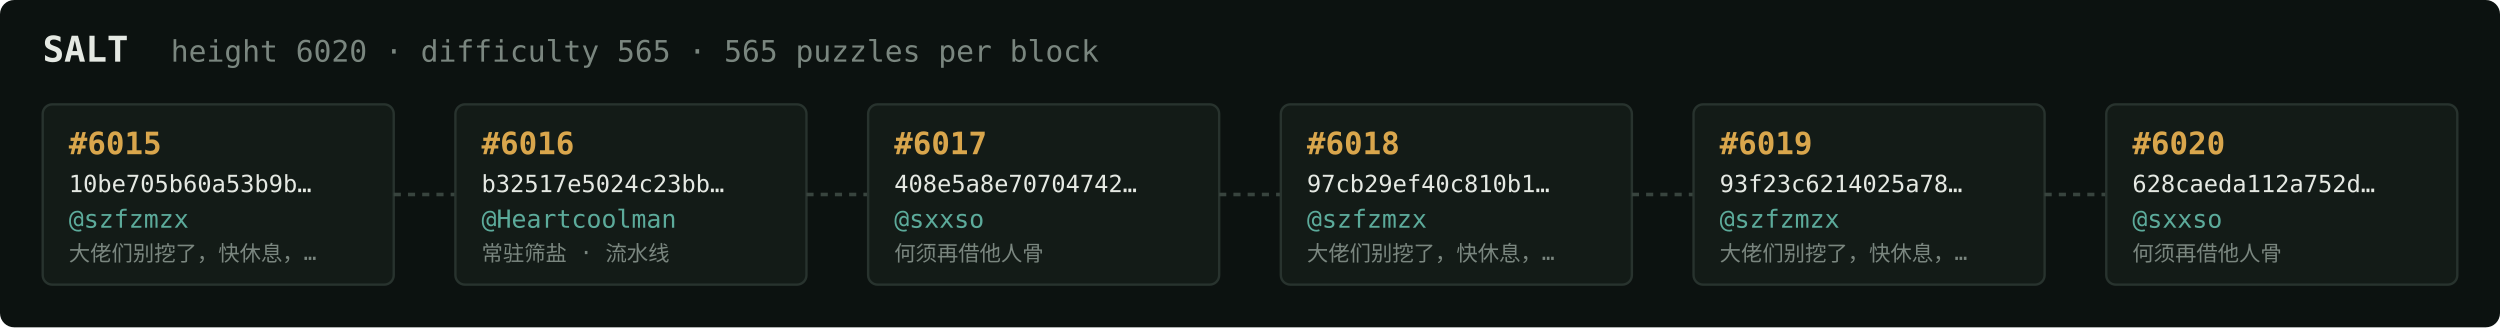
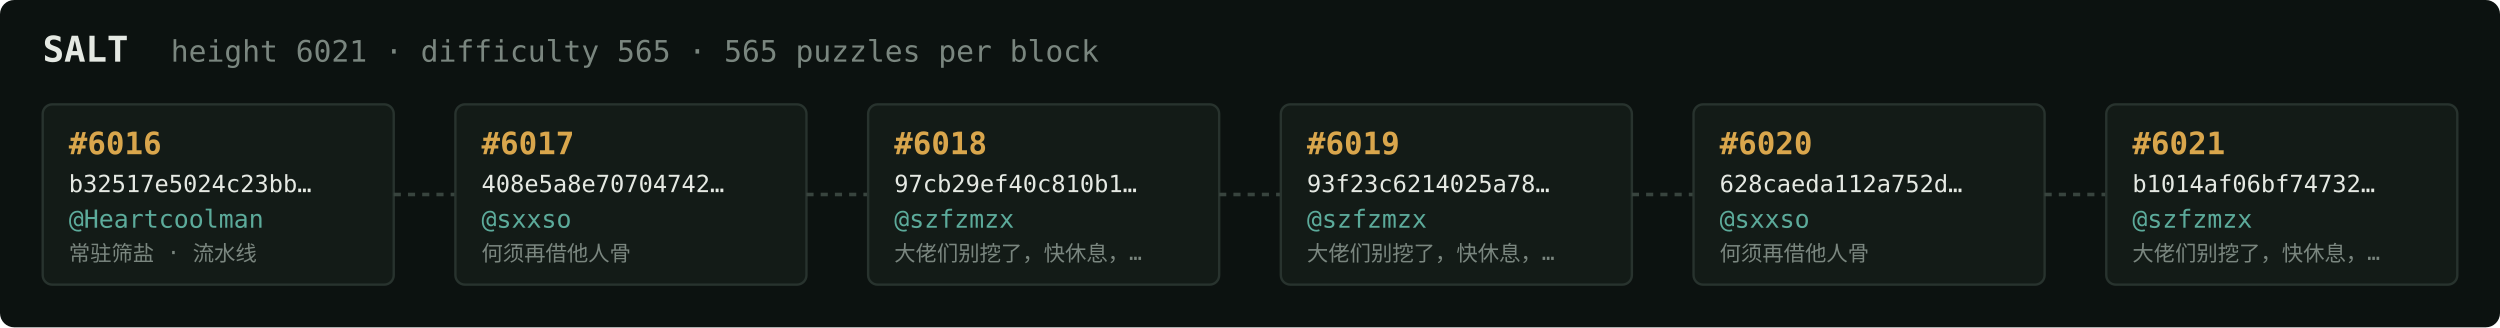
<svg xmlns="http://www.w3.org/2000/svg" width="1054" height="138" viewBox="0 0 1054 138" font-family="ui-monospace,SFMono-Regular,Menlo,monospace">
  <rect fill="#0c1210" width="1054" height="138" rx="6" />
  <text x="18" y="26" fill="#e5e9e3" font-size="15" font-weight="700">SALT</text>
-   <text x="72" y="26" fill="#7a867f" font-size="12.5">height 6020 · difficulty 565 · 565 puzzles per block</text>
+   <text x="72" y="26" fill="#7a867f" font-size="12.5">height 6021 · difficulty 565 · 565 puzzles per block</text>
  <rect x="18" y="44" width="148" height="76" rx="4" fill="#131b17" stroke="#28332e" stroke-width="1" />
-   <text x="29" y="65" fill="#d9a64c" font-size="13" font-weight="700">#6015</text>
-   <text x="29" y="81" fill="#e5e9e3" font-size="10">10be705b60a53b9b…</text>
-   <text x="29" y="96" fill="#5cab9b" font-size="10.5">@szfzmzx</text>
-   <text x="29" y="110" fill="#7a867f" font-size="9">大佬们别挖了，快休息，…</text>
+   <text x="29" y="65" fill="#d9a64c" font-size="13" font-weight="700">#6016</text>
+   <text x="29" y="81" fill="#e5e9e3" font-size="10">b32517e5024c23bb…</text>
+   <text x="29" y="96" fill="#5cab9b" font-size="10.5">@Heartcoolman</text>
+   <text x="29" y="110" fill="#7a867f" font-size="9">常驻筛盐 · 流水线</text>
  <line x1="166" y1="82.0" x2="192" y2="82.0" stroke="#38443e" stroke-width="1.5" stroke-dasharray="3 3" />
  <rect x="192" y="44" width="148" height="76" rx="4" fill="#131b17" stroke="#28332e" stroke-width="1" />
-   <text x="203" y="65" fill="#d9a64c" font-size="13" font-weight="700">#6016</text>
-   <text x="203" y="81" fill="#e5e9e3" font-size="10">b32517e5024c23bb…</text>
-   <text x="203" y="96" fill="#5cab9b" font-size="10.5">@Heartcoolman</text>
-   <text x="203" y="110" fill="#7a867f" font-size="9">常驻筛盐 · 流水线</text>
+   <text x="203" y="65" fill="#d9a64c" font-size="13" font-weight="700">#6017</text>
+   <text x="203" y="81" fill="#e5e9e3" font-size="10">408e5a8e70704742…</text>
+   <text x="203" y="96" fill="#5cab9b" font-size="10.5">@sxxso</text>
+   <text x="203" y="110" fill="#7a867f" font-size="9">何须再借他人骨</text>
  <line x1="340" y1="82.0" x2="366" y2="82.0" stroke="#38443e" stroke-width="1.5" stroke-dasharray="3 3" />
  <rect x="366" y="44" width="148" height="76" rx="4" fill="#131b17" stroke="#28332e" stroke-width="1" />
-   <text x="377" y="65" fill="#d9a64c" font-size="13" font-weight="700">#6017</text>
-   <text x="377" y="81" fill="#e5e9e3" font-size="10">408e5a8e70704742…</text>
-   <text x="377" y="96" fill="#5cab9b" font-size="10.5">@sxxso</text>
-   <text x="377" y="110" fill="#7a867f" font-size="9">何须再借他人骨</text>
+   <text x="377" y="65" fill="#d9a64c" font-size="13" font-weight="700">#6018</text>
+   <text x="377" y="81" fill="#e5e9e3" font-size="10">97cb29ef40c810b1…</text>
+   <text x="377" y="96" fill="#5cab9b" font-size="10.5">@szfzmzx</text>
+   <text x="377" y="110" fill="#7a867f" font-size="9">大佬们别挖了，快休息，…</text>
  <line x1="514" y1="82.0" x2="540" y2="82.0" stroke="#38443e" stroke-width="1.5" stroke-dasharray="3 3" />
  <rect x="540" y="44" width="148" height="76" rx="4" fill="#131b17" stroke="#28332e" stroke-width="1" />
-   <text x="551" y="65" fill="#d9a64c" font-size="13" font-weight="700">#6018</text>
-   <text x="551" y="81" fill="#e5e9e3" font-size="10">97cb29ef40c810b1…</text>
+   <text x="551" y="65" fill="#d9a64c" font-size="13" font-weight="700">#6019</text>
+   <text x="551" y="81" fill="#e5e9e3" font-size="10">93f23c6214025a78…</text>
  <text x="551" y="96" fill="#5cab9b" font-size="10.5">@szfzmzx</text>
  <text x="551" y="110" fill="#7a867f" font-size="9">大佬们别挖了，快休息，…</text>
  <line x1="688" y1="82.0" x2="714" y2="82.0" stroke="#38443e" stroke-width="1.5" stroke-dasharray="3 3" />
  <rect x="714" y="44" width="148" height="76" rx="4" fill="#131b17" stroke="#28332e" stroke-width="1" />
-   <text x="725" y="65" fill="#d9a64c" font-size="13" font-weight="700">#6019</text>
-   <text x="725" y="81" fill="#e5e9e3" font-size="10">93f23c6214025a78…</text>
-   <text x="725" y="96" fill="#5cab9b" font-size="10.5">@szfzmzx</text>
-   <text x="725" y="110" fill="#7a867f" font-size="9">大佬们别挖了，快休息，…</text>
+   <text x="725" y="65" fill="#d9a64c" font-size="13" font-weight="700">#6020</text>
+   <text x="725" y="81" fill="#e5e9e3" font-size="10">628caeda112a752d…</text>
+   <text x="725" y="96" fill="#5cab9b" font-size="10.5">@sxxso</text>
+   <text x="725" y="110" fill="#7a867f" font-size="9">何须再借他人骨</text>
  <line x1="862" y1="82.0" x2="888" y2="82.0" stroke="#38443e" stroke-width="1.5" stroke-dasharray="3 3" />
  <rect x="888" y="44" width="148" height="76" rx="4" fill="#131b17" stroke="#28332e" stroke-width="1" />
-   <text x="899" y="65" fill="#d9a64c" font-size="13" font-weight="700">#6020</text>
-   <text x="899" y="81" fill="#e5e9e3" font-size="10">628caeda112a752d…</text>
-   <text x="899" y="96" fill="#5cab9b" font-size="10.5">@sxxso</text>
-   <text x="899" y="110" fill="#7a867f" font-size="9">何须再借他人骨</text>
+   <text x="899" y="65" fill="#d9a64c" font-size="13" font-weight="700">#6021</text>
+   <text x="899" y="81" fill="#e5e9e3" font-size="10">b1014af06bf74732…</text>
+   <text x="899" y="96" fill="#5cab9b" font-size="10.5">@szfzmzx</text>
+   <text x="899" y="110" fill="#7a867f" font-size="9">大佬们别挖了，快休息，…</text>
</svg>
